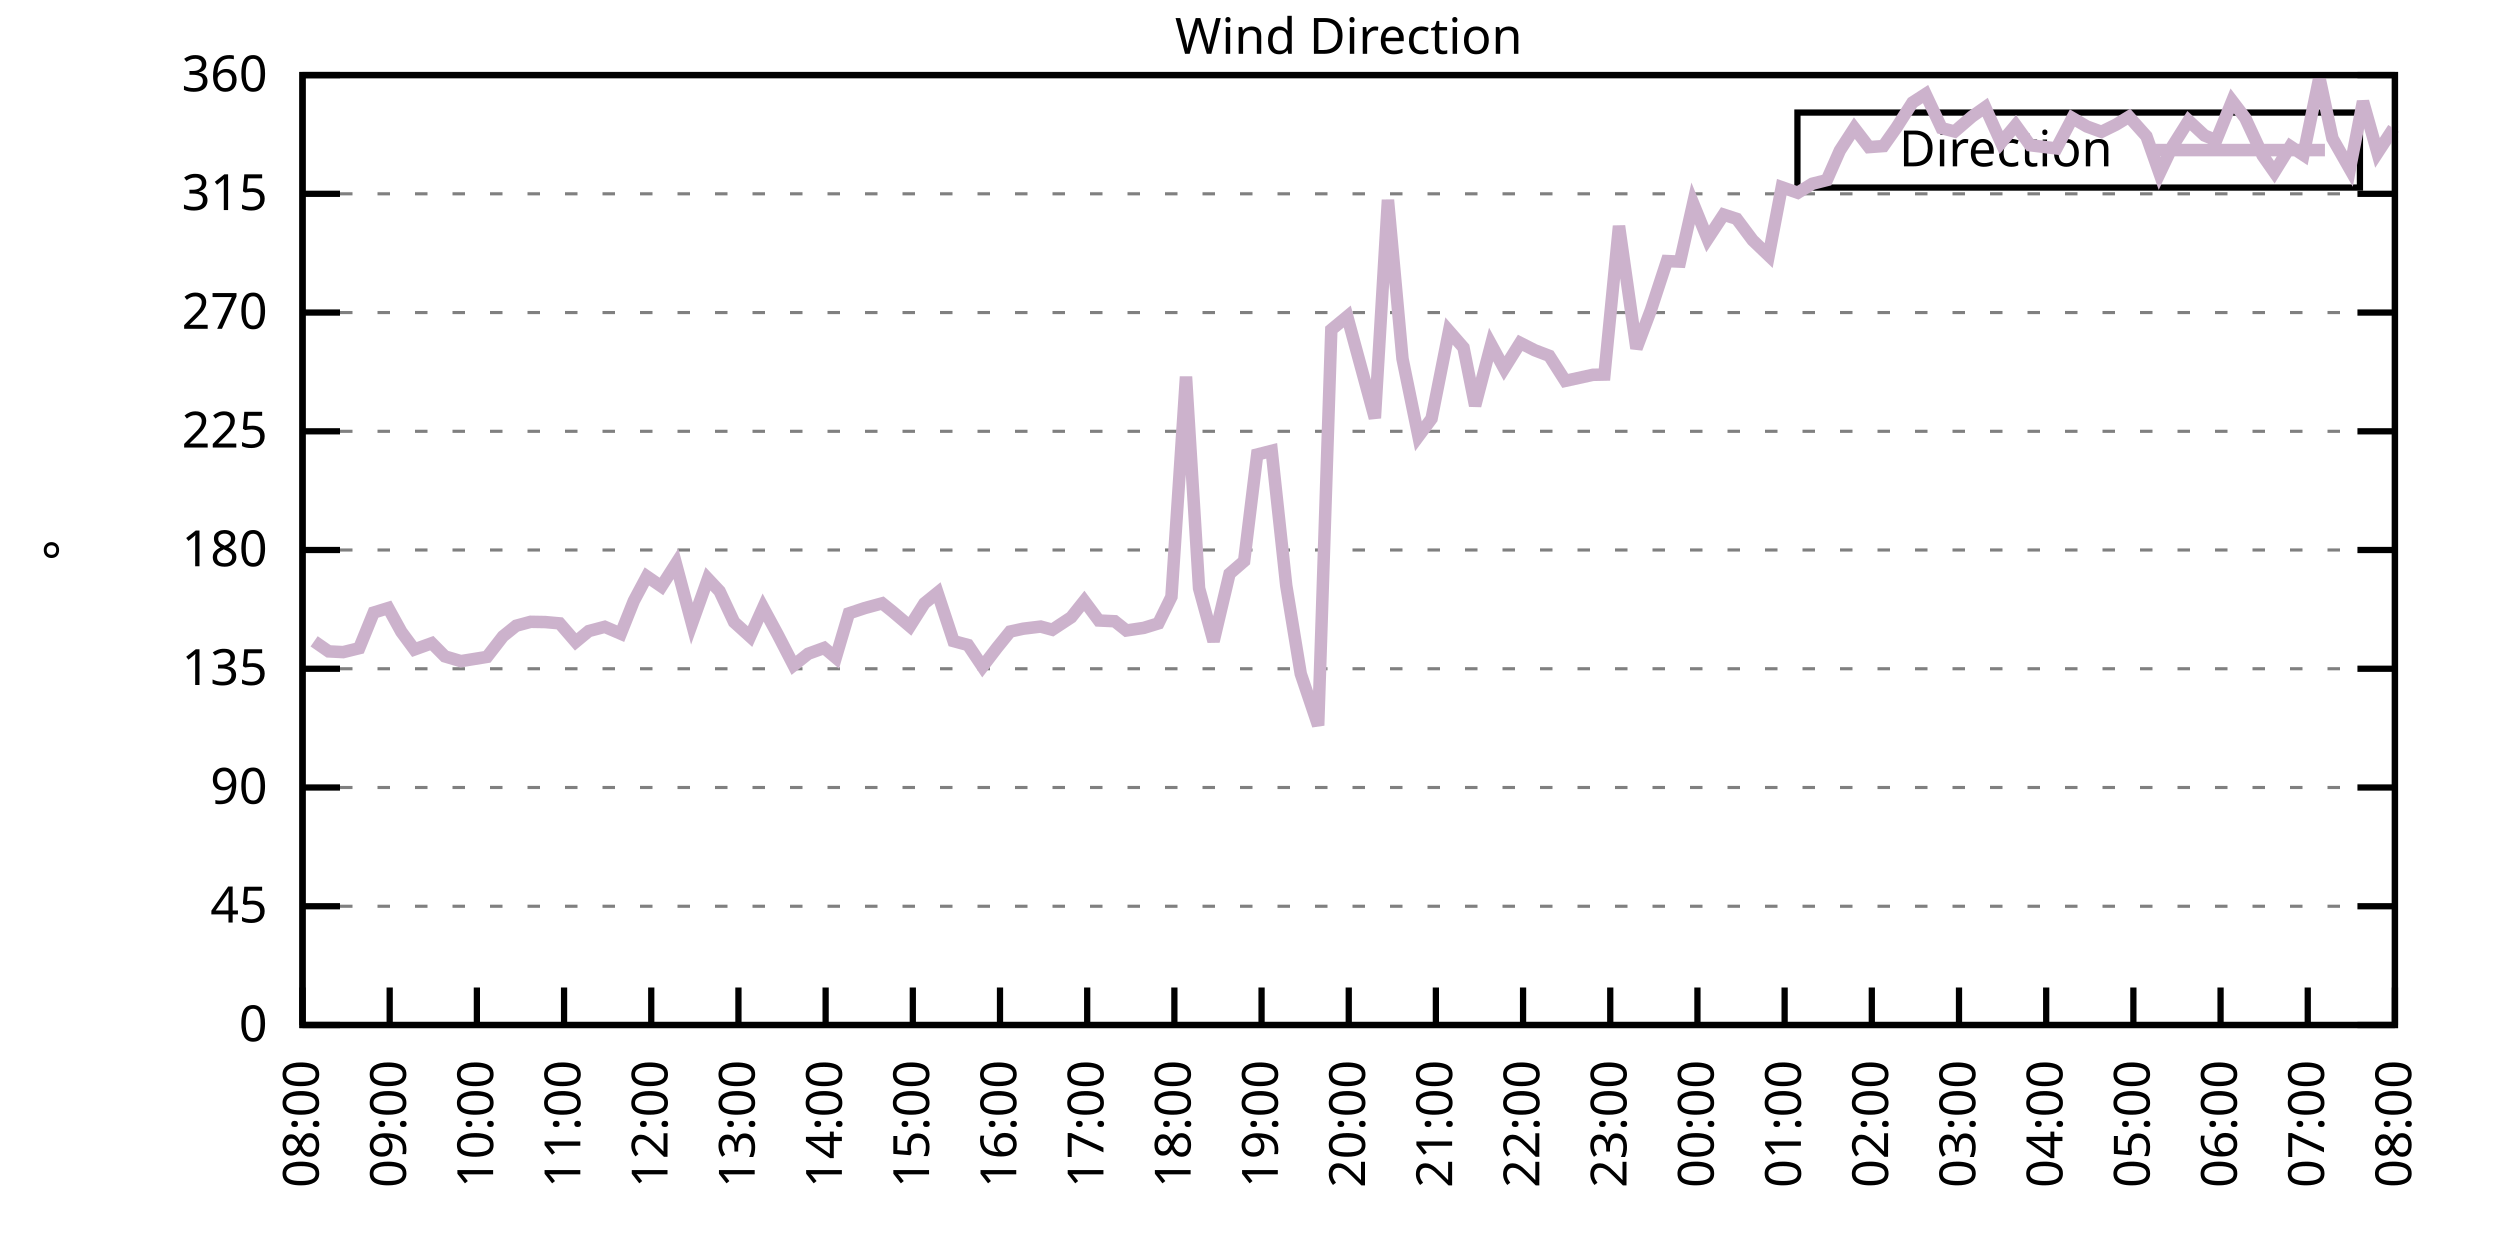
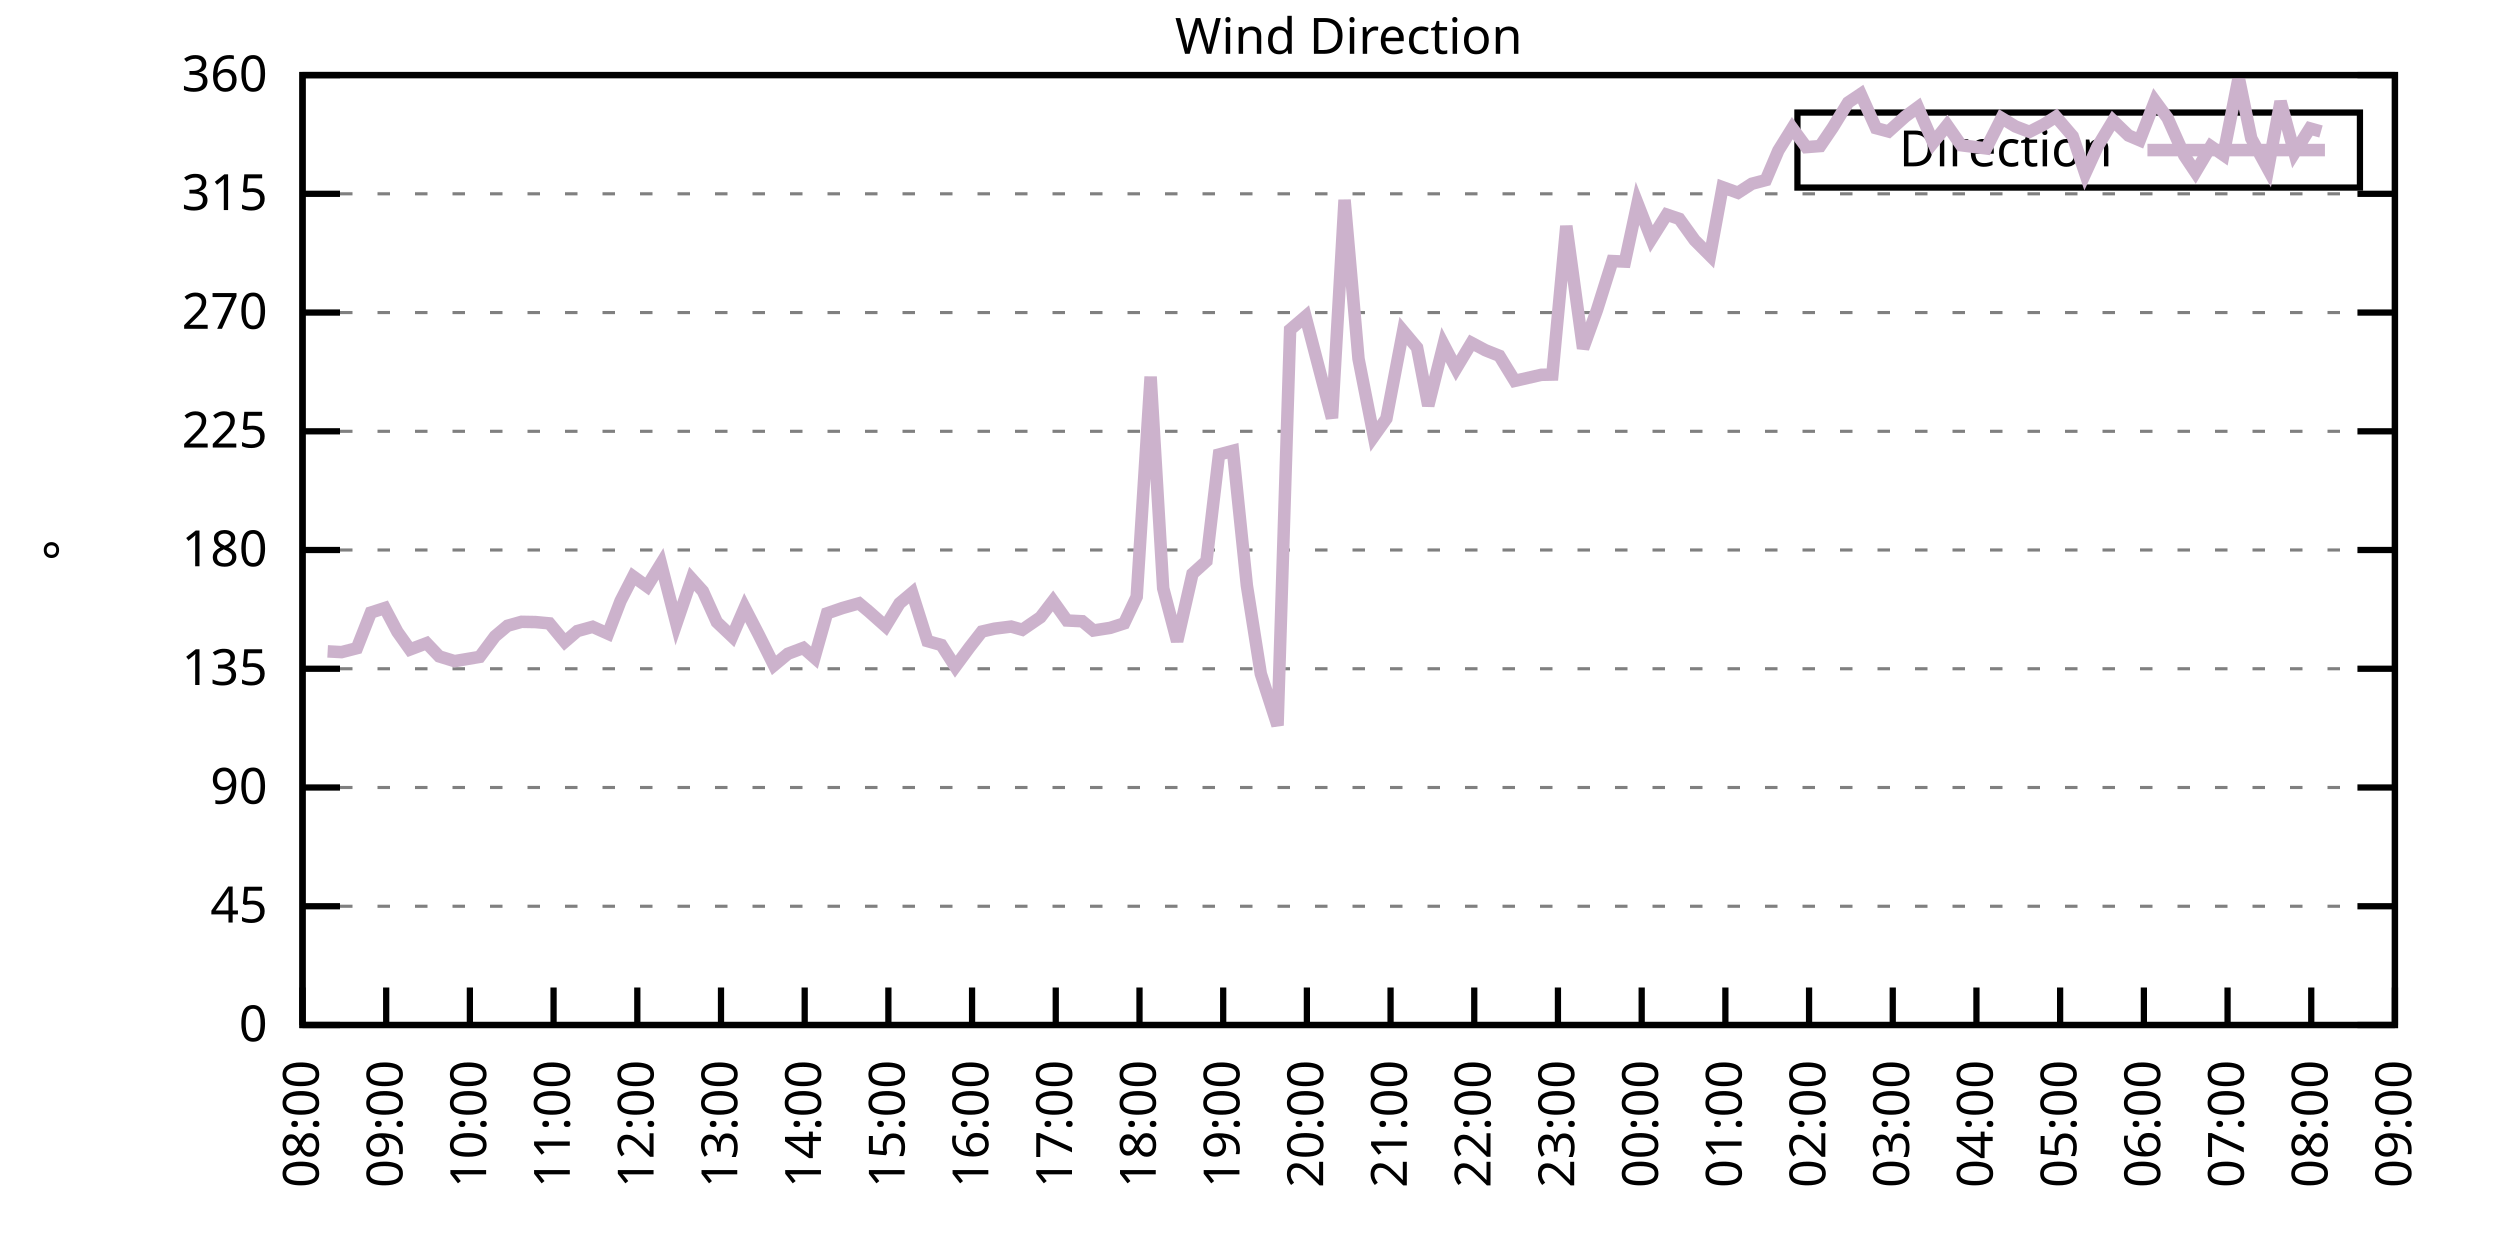
<svg xmlns="http://www.w3.org/2000/svg" xmlns:xlink="http://www.w3.org/1999/xlink" width="400" height="200" viewBox="0 0 400 200">
  <g id="gnuplot_canvas">
    <rect x="0" y="0" width="400" height="200" fill="none" />
    <defs>
      <circle id="gpDot" r="0.5" stroke-width="0.5" stroke="currentColor" />
      <path id="gpPt0" stroke-width="0.333" stroke="currentColor" d="M-1,0 h2 M0,-1 v2" />
      <path id="gpPt1" stroke-width="0.333" stroke="currentColor" d="M-1,-1 L1,1 M1,-1 L-1,1" />
      <path id="gpPt2" stroke-width="0.333" stroke="currentColor" d="M-1,0 L1,0 M0,-1 L0,1 M-1,-1 L1,1 M-1,1 L1,-1" />
      <rect id="gpPt3" stroke-width="0.333" stroke="currentColor" x="-1" y="-1" width="2" height="2" />
      <rect id="gpPt4" stroke-width="0.333" stroke="currentColor" fill="currentColor" x="-1" y="-1" width="2" height="2" />
      <circle id="gpPt5" stroke-width="0.333" stroke="currentColor" cx="0" cy="0" r="1" />
      <use xlink:href="#gpPt5" id="gpPt6" fill="currentColor" stroke="none" />
      <path id="gpPt7" stroke-width="0.333" stroke="currentColor" d="M0,-1.33 L-1.33,0.67 L1.33,0.67 z" />
      <use xlink:href="#gpPt7" id="gpPt8" fill="currentColor" stroke="none" />
      <use xlink:href="#gpPt7" id="gpPt9" stroke="currentColor" transform="rotate(180)" />
      <use xlink:href="#gpPt9" id="gpPt10" fill="currentColor" stroke="none" />
      <use xlink:href="#gpPt3" id="gpPt11" stroke="currentColor" transform="rotate(45)" />
      <use xlink:href="#gpPt11" id="gpPt12" fill="currentColor" stroke="none" />
      <path id="gpPt13" stroke-width="0.333" stroke="currentColor" d="M0,1.330 L1.265,0.411 L0.782,-1.067 L-0.782,-1.076 L-1.265,0.411 z" />
      <use xlink:href="#gpPt13" id="gpPt14" fill="currentColor" stroke="none" />
      <filter id="textbox" filterUnits="objectBoundingBox" x="0" y="0" height="1" width="1">
        <feFlood flood-color="white" flood-opacity="1" result="bgnd" />
        <feComposite in="SourceGraphic" in2="bgnd" operator="atop" />
      </filter>
      <filter id="greybox" filterUnits="objectBoundingBox" x="0" y="0" height="1" width="1">
        <feFlood flood-color="lightgrey" flood-opacity="1" result="grey" />
        <feComposite in="SourceGraphic" in2="grey" operator="atop" />
      </filter>
    </defs>
    <g fill="none" color="white" stroke="currentColor" stroke-width="1.00" stroke-linecap="butt" stroke-linejoin="miter">
</g>
    <g fill="none" color="black" stroke="currentColor" stroke-width="1.00" stroke-linecap="butt" stroke-linejoin="miter">
      <g stroke="none" shape-rendering="crispEdges">
        <polygon fill="rgb(255, 255, 255)" points="48.40,164.00 383.18,164.00 383.18,12.02 48.40,12.02 " />
      </g>
    </g>
    <g fill="none" color="black" stroke="currentColor" stroke-width="1.00" stroke-linecap="butt" stroke-linejoin="miter">
</g>
    <g fill="none" color="black" stroke="black" stroke-width="0.50" stroke-linecap="butt" stroke-linejoin="miter">
</g>
    <g fill="none" color="gray" stroke="currentColor" stroke-width="0.50" stroke-linecap="butt" stroke-linejoin="miter">
      <path stroke="gray" stroke-dasharray="2,4" class="gridline" d="M48.40,164.00 L383.19,164.00  " />
    </g>
    <g fill="none" color="gray" stroke="gray" stroke-width="1.00" stroke-linecap="butt" stroke-linejoin="miter">
</g>
    <g fill="none" color="black" stroke="currentColor" stroke-width="1.00" stroke-linecap="butt" stroke-linejoin="miter">
      <path stroke="black" d="M48.40,164.00 L54.40,164.00 M383.19,164.00 L377.19,164.00  " />
      <g transform="translate(42.80,166.60)" stroke="none" fill="black" font-family="Sans" font-size="8.00" text-anchor="end">
        <text>
          <tspan font-family="Sans"> 0</tspan>
        </text>
      </g>
    </g>
    <g fill="none" color="black" stroke="currentColor" stroke-width="1.00" stroke-linecap="butt" stroke-linejoin="miter">
</g>
    <g fill="none" color="black" stroke="black" stroke-width="0.50" stroke-linecap="butt" stroke-linejoin="miter">
</g>
    <g fill="none" color="gray" stroke="currentColor" stroke-width="0.50" stroke-linecap="butt" stroke-linejoin="miter">
      <path stroke="gray" stroke-dasharray="2,4" class="gridline" d="M48.40,145.00 L383.19,145.00  " />
    </g>
    <g fill="none" color="gray" stroke="gray" stroke-width="1.00" stroke-linecap="butt" stroke-linejoin="miter">
</g>
    <g fill="none" color="black" stroke="currentColor" stroke-width="1.00" stroke-linecap="butt" stroke-linejoin="miter">
      <path stroke="black" d="M48.40,145.00 L54.40,145.00 M383.19,145.00 L377.19,145.00  " />
      <g transform="translate(42.80,147.60)" stroke="none" fill="black" font-family="Sans" font-size="8.00" text-anchor="end">
        <text>
          <tspan font-family="Sans"> 45</tspan>
        </text>
      </g>
    </g>
    <g fill="none" color="black" stroke="currentColor" stroke-width="1.00" stroke-linecap="butt" stroke-linejoin="miter">
</g>
    <g fill="none" color="black" stroke="black" stroke-width="0.50" stroke-linecap="butt" stroke-linejoin="miter">
</g>
    <g fill="none" color="gray" stroke="currentColor" stroke-width="0.50" stroke-linecap="butt" stroke-linejoin="miter">
      <path stroke="gray" stroke-dasharray="2,4" class="gridline" d="M48.40,126.00 L383.19,126.00  " />
    </g>
    <g fill="none" color="gray" stroke="gray" stroke-width="1.00" stroke-linecap="butt" stroke-linejoin="miter">
</g>
    <g fill="none" color="black" stroke="currentColor" stroke-width="1.00" stroke-linecap="butt" stroke-linejoin="miter">
      <path stroke="black" d="M48.40,126.00 L54.40,126.00 M383.19,126.00 L377.19,126.00  " />
      <g transform="translate(42.80,128.60)" stroke="none" fill="black" font-family="Sans" font-size="8.00" text-anchor="end">
        <text>
          <tspan font-family="Sans"> 90</tspan>
        </text>
      </g>
    </g>
    <g fill="none" color="black" stroke="currentColor" stroke-width="1.00" stroke-linecap="butt" stroke-linejoin="miter">
</g>
    <g fill="none" color="black" stroke="black" stroke-width="0.50" stroke-linecap="butt" stroke-linejoin="miter">
</g>
    <g fill="none" color="gray" stroke="currentColor" stroke-width="0.50" stroke-linecap="butt" stroke-linejoin="miter">
      <path stroke="gray" stroke-dasharray="2,4" class="gridline" d="M48.40,107.00 L383.19,107.00  " />
    </g>
    <g fill="none" color="gray" stroke="gray" stroke-width="1.00" stroke-linecap="butt" stroke-linejoin="miter">
</g>
    <g fill="none" color="black" stroke="currentColor" stroke-width="1.00" stroke-linecap="butt" stroke-linejoin="miter">
      <path stroke="black" d="M48.40,107.00 L54.40,107.00 M383.19,107.00 L377.19,107.00  " />
      <g transform="translate(42.80,109.60)" stroke="none" fill="black" font-family="Sans" font-size="8.00" text-anchor="end">
        <text>
          <tspan font-family="Sans"> 135</tspan>
        </text>
      </g>
    </g>
    <g fill="none" color="black" stroke="currentColor" stroke-width="1.00" stroke-linecap="butt" stroke-linejoin="miter">
</g>
    <g fill="none" color="black" stroke="black" stroke-width="0.50" stroke-linecap="butt" stroke-linejoin="miter">
</g>
    <g fill="none" color="gray" stroke="currentColor" stroke-width="0.50" stroke-linecap="butt" stroke-linejoin="miter">
      <path stroke="gray" stroke-dasharray="2,4" class="gridline" d="M48.40,88.00 L383.19,88.00  " />
    </g>
    <g fill="none" color="gray" stroke="gray" stroke-width="1.00" stroke-linecap="butt" stroke-linejoin="miter">
</g>
    <g fill="none" color="black" stroke="currentColor" stroke-width="1.00" stroke-linecap="butt" stroke-linejoin="miter">
      <path stroke="black" d="M48.40,88.00 L54.40,88.00 M383.19,88.00 L377.19,88.00  " />
      <g transform="translate(42.80,90.60)" stroke="none" fill="black" font-family="Sans" font-size="8.00" text-anchor="end">
        <text>
          <tspan font-family="Sans"> 180</tspan>
        </text>
      </g>
    </g>
    <g fill="none" color="black" stroke="currentColor" stroke-width="1.00" stroke-linecap="butt" stroke-linejoin="miter">
</g>
    <g fill="none" color="black" stroke="black" stroke-width="0.50" stroke-linecap="butt" stroke-linejoin="miter">
</g>
    <g fill="none" color="gray" stroke="currentColor" stroke-width="0.50" stroke-linecap="butt" stroke-linejoin="miter">
      <path stroke="gray" stroke-dasharray="2,4" class="gridline" d="M48.40,69.01 L383.19,69.01  " />
    </g>
    <g fill="none" color="gray" stroke="gray" stroke-width="1.00" stroke-linecap="butt" stroke-linejoin="miter">
</g>
    <g fill="none" color="black" stroke="currentColor" stroke-width="1.00" stroke-linecap="butt" stroke-linejoin="miter">
      <path stroke="black" d="M48.40,69.01 L54.40,69.01 M383.19,69.01 L377.19,69.01  " />
      <g transform="translate(42.80,71.61)" stroke="none" fill="black" font-family="Sans" font-size="8.00" text-anchor="end">
        <text>
          <tspan font-family="Sans"> 225</tspan>
        </text>
      </g>
    </g>
    <g fill="none" color="black" stroke="currentColor" stroke-width="1.00" stroke-linecap="butt" stroke-linejoin="miter">
</g>
    <g fill="none" color="black" stroke="black" stroke-width="0.50" stroke-linecap="butt" stroke-linejoin="miter">
</g>
    <g fill="none" color="gray" stroke="currentColor" stroke-width="0.50" stroke-linecap="butt" stroke-linejoin="miter">
      <path stroke="gray" stroke-dasharray="2,4" class="gridline" d="M48.40,50.01 L383.19,50.01  " />
    </g>
    <g fill="none" color="gray" stroke="gray" stroke-width="1.00" stroke-linecap="butt" stroke-linejoin="miter">
</g>
    <g fill="none" color="black" stroke="currentColor" stroke-width="1.00" stroke-linecap="butt" stroke-linejoin="miter">
      <path stroke="black" d="M48.40,50.01 L54.40,50.01 M383.19,50.01 L377.19,50.01  " />
      <g transform="translate(42.80,52.61)" stroke="none" fill="black" font-family="Sans" font-size="8.00" text-anchor="end">
        <text>
          <tspan font-family="Sans"> 270</tspan>
        </text>
      </g>
    </g>
    <g fill="none" color="black" stroke="currentColor" stroke-width="1.00" stroke-linecap="butt" stroke-linejoin="miter">
</g>
    <g fill="none" color="black" stroke="black" stroke-width="0.50" stroke-linecap="butt" stroke-linejoin="miter">
</g>
    <g fill="none" color="gray" stroke="currentColor" stroke-width="0.50" stroke-linecap="butt" stroke-linejoin="miter">
      <path stroke="gray" stroke-dasharray="2,4" class="gridline" d="M48.40,31.01 L383.19,31.01  " />
    </g>
    <g fill="none" color="gray" stroke="gray" stroke-width="1.00" stroke-linecap="butt" stroke-linejoin="miter">
</g>
    <g fill="none" color="black" stroke="currentColor" stroke-width="1.00" stroke-linecap="butt" stroke-linejoin="miter">
      <path stroke="black" d="M48.40,31.01 L54.40,31.01 M383.19,31.01 L377.19,31.01  " />
      <g transform="translate(42.80,33.61)" stroke="none" fill="black" font-family="Sans" font-size="8.00" text-anchor="end">
        <text>
          <tspan font-family="Sans"> 315</tspan>
        </text>
      </g>
    </g>
    <g fill="none" color="black" stroke="currentColor" stroke-width="1.00" stroke-linecap="butt" stroke-linejoin="miter">
</g>
    <g fill="none" color="black" stroke="black" stroke-width="0.50" stroke-linecap="butt" stroke-linejoin="miter">
</g>
    <g fill="none" color="gray" stroke="currentColor" stroke-width="0.50" stroke-linecap="butt" stroke-linejoin="miter">
      <path stroke="gray" stroke-dasharray="2,4" class="gridline" d="M48.40,12.01 L383.19,12.01  " />
    </g>
    <g fill="none" color="gray" stroke="gray" stroke-width="1.00" stroke-linecap="butt" stroke-linejoin="miter">
</g>
    <g fill="none" color="black" stroke="currentColor" stroke-width="1.00" stroke-linecap="butt" stroke-linejoin="miter">
      <path stroke="black" d="M48.40,12.01 L54.40,12.01 M383.19,12.01 L377.19,12.01  " />
      <g transform="translate(42.80,14.61)" stroke="none" fill="black" font-family="Sans" font-size="8.00" text-anchor="end">
        <text>
          <tspan font-family="Sans"> 360</tspan>
        </text>
      </g>
    </g>
    <g fill="none" color="black" stroke="currentColor" stroke-width="1.00" stroke-linecap="butt" stroke-linejoin="miter">
      <path stroke="black" d="M48.40,164.00 L48.40,158.00  " />
      <g transform="translate(51.00,169.60) rotate(270.00)" stroke="none" fill="black" font-family="Sans" font-size="8.00" text-anchor="end">
        <text>
          <tspan font-family="Sans">08:00</tspan>
        </text>
      </g>
    </g>
    <g fill="none" color="black" stroke="currentColor" stroke-width="1.00" stroke-linecap="butt" stroke-linejoin="miter">
-       <path stroke="black" d="M62.35,164.00 L62.35,158.00  " />
-       <g transform="translate(64.95,169.60) rotate(270.00)" stroke="none" fill="black" font-family="Sans" font-size="8.00" text-anchor="end">
+       <path stroke="black" d="M61.79,164.00 L61.79,158.00  " />
+       <g transform="translate(64.39,169.60) rotate(270.00)" stroke="none" fill="black" font-family="Sans" font-size="8.00" text-anchor="end">
        <text>
          <tspan font-family="Sans">09:00</tspan>
        </text>
      </g>
    </g>
    <g fill="none" color="black" stroke="currentColor" stroke-width="1.00" stroke-linecap="butt" stroke-linejoin="miter">
-       <path stroke="black" d="M76.30,164.00 L76.30,158.00  " />
-       <g transform="translate(78.90,169.60) rotate(270.00)" stroke="none" fill="black" font-family="Sans" font-size="8.00" text-anchor="end">
+       <path stroke="black" d="M75.18,164.00 L75.18,158.00  " />
+       <g transform="translate(77.78,169.60) rotate(270.00)" stroke="none" fill="black" font-family="Sans" font-size="8.00" text-anchor="end">
        <text>
          <tspan font-family="Sans">10:00</tspan>
        </text>
      </g>
    </g>
    <g fill="none" color="black" stroke="currentColor" stroke-width="1.00" stroke-linecap="butt" stroke-linejoin="miter">
-       <path stroke="black" d="M90.25,164.00 L90.25,158.00  " />
-       <g transform="translate(92.85,169.60) rotate(270.00)" stroke="none" fill="black" font-family="Sans" font-size="8.00" text-anchor="end">
+       <path stroke="black" d="M88.57,164.00 L88.57,158.00  " />
+       <g transform="translate(91.17,169.60) rotate(270.00)" stroke="none" fill="black" font-family="Sans" font-size="8.00" text-anchor="end">
        <text>
          <tspan font-family="Sans">11:00</tspan>
        </text>
      </g>
    </g>
    <g fill="none" color="black" stroke="currentColor" stroke-width="1.00" stroke-linecap="butt" stroke-linejoin="miter">
-       <path stroke="black" d="M104.20,164.00 L104.20,158.00  " />
-       <g transform="translate(106.80,169.60) rotate(270.00)" stroke="none" fill="black" font-family="Sans" font-size="8.00" text-anchor="end">
+       <path stroke="black" d="M101.97,164.00 L101.97,158.00  " />
+       <g transform="translate(104.57,169.60) rotate(270.00)" stroke="none" fill="black" font-family="Sans" font-size="8.00" text-anchor="end">
        <text>
          <tspan font-family="Sans">12:00</tspan>
        </text>
      </g>
    </g>
    <g fill="none" color="black" stroke="currentColor" stroke-width="1.00" stroke-linecap="butt" stroke-linejoin="miter">
-       <path stroke="black" d="M118.15,164.00 L118.15,158.00  " />
-       <g transform="translate(120.75,169.60) rotate(270.00)" stroke="none" fill="black" font-family="Sans" font-size="8.00" text-anchor="end">
+       <path stroke="black" d="M115.36,164.00 L115.36,158.00  " />
+       <g transform="translate(117.96,169.60) rotate(270.00)" stroke="none" fill="black" font-family="Sans" font-size="8.00" text-anchor="end">
        <text>
          <tspan font-family="Sans">13:00</tspan>
        </text>
      </g>
    </g>
    <g fill="none" color="black" stroke="currentColor" stroke-width="1.00" stroke-linecap="butt" stroke-linejoin="miter">
-       <path stroke="black" d="M132.10,164.00 L132.10,158.00  " />
-       <g transform="translate(134.70,169.60) rotate(270.00)" stroke="none" fill="black" font-family="Sans" font-size="8.00" text-anchor="end">
+       <path stroke="black" d="M128.75,164.00 L128.75,158.00  " />
+       <g transform="translate(131.35,169.60) rotate(270.00)" stroke="none" fill="black" font-family="Sans" font-size="8.00" text-anchor="end">
        <text>
          <tspan font-family="Sans">14:00</tspan>
        </text>
      </g>
    </g>
    <g fill="none" color="black" stroke="currentColor" stroke-width="1.00" stroke-linecap="butt" stroke-linejoin="miter">
-       <path stroke="black" d="M146.05,164.00 L146.05,158.00  " />
-       <g transform="translate(148.65,169.60) rotate(270.00)" stroke="none" fill="black" font-family="Sans" font-size="8.00" text-anchor="end">
+       <path stroke="black" d="M142.14,164.00 L142.14,158.00  " />
+       <g transform="translate(144.74,169.60) rotate(270.00)" stroke="none" fill="black" font-family="Sans" font-size="8.00" text-anchor="end">
        <text>
          <tspan font-family="Sans">15:00</tspan>
        </text>
      </g>
    </g>
    <g fill="none" color="black" stroke="currentColor" stroke-width="1.00" stroke-linecap="butt" stroke-linejoin="miter">
-       <path stroke="black" d="M160.00,164.00 L160.00,158.00  " />
-       <g transform="translate(162.60,169.60) rotate(270.00)" stroke="none" fill="black" font-family="Sans" font-size="8.00" text-anchor="end">
+       <path stroke="black" d="M155.53,164.00 L155.53,158.00  " />
+       <g transform="translate(158.13,169.60) rotate(270.00)" stroke="none" fill="black" font-family="Sans" font-size="8.00" text-anchor="end">
        <text>
          <tspan font-family="Sans">16:00</tspan>
        </text>
      </g>
    </g>
    <g fill="none" color="black" stroke="currentColor" stroke-width="1.00" stroke-linecap="butt" stroke-linejoin="miter">
-       <path stroke="black" d="M173.95,164.00 L173.95,158.00  " />
-       <g transform="translate(176.55,169.60) rotate(270.00)" stroke="none" fill="black" font-family="Sans" font-size="8.00" text-anchor="end">
+       <path stroke="black" d="M168.92,164.00 L168.92,158.00  " />
+       <g transform="translate(171.52,169.60) rotate(270.00)" stroke="none" fill="black" font-family="Sans" font-size="8.00" text-anchor="end">
        <text>
          <tspan font-family="Sans">17:00</tspan>
        </text>
      </g>
    </g>
    <g fill="none" color="black" stroke="currentColor" stroke-width="1.00" stroke-linecap="butt" stroke-linejoin="miter">
-       <path stroke="black" d="M187.90,164.00 L187.90,158.00  " />
-       <g transform="translate(190.50,169.60) rotate(270.00)" stroke="none" fill="black" font-family="Sans" font-size="8.00" text-anchor="end">
+       <path stroke="black" d="M182.32,164.00 L182.32,158.00  " />
+       <g transform="translate(184.92,169.60) rotate(270.00)" stroke="none" fill="black" font-family="Sans" font-size="8.00" text-anchor="end">
        <text>
          <tspan font-family="Sans">18:00</tspan>
        </text>
      </g>
    </g>
    <g fill="none" color="black" stroke="currentColor" stroke-width="1.00" stroke-linecap="butt" stroke-linejoin="miter">
-       <path stroke="black" d="M201.85,164.00 L201.85,158.00  " />
-       <g transform="translate(204.45,169.60) rotate(270.00)" stroke="none" fill="black" font-family="Sans" font-size="8.00" text-anchor="end">
+       <path stroke="black" d="M195.71,164.00 L195.71,158.00  " />
+       <g transform="translate(198.31,169.60) rotate(270.00)" stroke="none" fill="black" font-family="Sans" font-size="8.00" text-anchor="end">
        <text>
          <tspan font-family="Sans">19:00</tspan>
        </text>
      </g>
    </g>
    <g fill="none" color="black" stroke="currentColor" stroke-width="1.00" stroke-linecap="butt" stroke-linejoin="miter">
-       <path stroke="black" d="M215.80,164.00 L215.80,158.00  " />
-       <g transform="translate(218.40,169.60) rotate(270.00)" stroke="none" fill="black" font-family="Sans" font-size="8.00" text-anchor="end">
+       <path stroke="black" d="M209.10,164.00 L209.10,158.00  " />
+       <g transform="translate(211.70,169.60) rotate(270.00)" stroke="none" fill="black" font-family="Sans" font-size="8.00" text-anchor="end">
        <text>
          <tspan font-family="Sans">20:00</tspan>
        </text>
      </g>
    </g>
    <g fill="none" color="black" stroke="currentColor" stroke-width="1.00" stroke-linecap="butt" stroke-linejoin="miter">
-       <path stroke="black" d="M229.74,164.00 L229.74,158.00  " />
-       <g transform="translate(232.34,169.60) rotate(270.00)" stroke="none" fill="black" font-family="Sans" font-size="8.00" text-anchor="end">
+       <path stroke="black" d="M222.49,164.00 L222.49,158.00  " />
+       <g transform="translate(225.09,169.60) rotate(270.00)" stroke="none" fill="black" font-family="Sans" font-size="8.00" text-anchor="end">
        <text>
          <tspan font-family="Sans">21:00</tspan>
        </text>
      </g>
    </g>
    <g fill="none" color="black" stroke="currentColor" stroke-width="1.00" stroke-linecap="butt" stroke-linejoin="miter">
-       <path stroke="black" d="M243.69,164.00 L243.69,158.00  " />
-       <g transform="translate(246.29,169.60) rotate(270.00)" stroke="none" fill="black" font-family="Sans" font-size="8.00" text-anchor="end">
+       <path stroke="black" d="M235.88,164.00 L235.88,158.00  " />
+       <g transform="translate(238.48,169.60) rotate(270.00)" stroke="none" fill="black" font-family="Sans" font-size="8.00" text-anchor="end">
        <text>
          <tspan font-family="Sans">22:00</tspan>
        </text>
      </g>
    </g>
    <g fill="none" color="black" stroke="currentColor" stroke-width="1.00" stroke-linecap="butt" stroke-linejoin="miter">
-       <path stroke="black" d="M257.64,164.00 L257.64,158.00  " />
-       <g transform="translate(260.24,169.60) rotate(270.00)" stroke="none" fill="black" font-family="Sans" font-size="8.00" text-anchor="end">
+       <path stroke="black" d="M249.27,164.00 L249.27,158.00  " />
+       <g transform="translate(251.87,169.60) rotate(270.00)" stroke="none" fill="black" font-family="Sans" font-size="8.00" text-anchor="end">
        <text>
          <tspan font-family="Sans">23:00</tspan>
        </text>
      </g>
    </g>
    <g fill="none" color="black" stroke="currentColor" stroke-width="1.00" stroke-linecap="butt" stroke-linejoin="miter">
-       <path stroke="black" d="M271.59,164.00 L271.59,158.00  " />
-       <g transform="translate(274.19,169.60) rotate(270.00)" stroke="none" fill="black" font-family="Sans" font-size="8.00" text-anchor="end">
+       <path stroke="black" d="M262.67,164.00 L262.67,158.00  " />
+       <g transform="translate(265.27,169.60) rotate(270.00)" stroke="none" fill="black" font-family="Sans" font-size="8.00" text-anchor="end">
        <text>
          <tspan font-family="Sans">00:00</tspan>
        </text>
      </g>
    </g>
    <g fill="none" color="black" stroke="currentColor" stroke-width="1.00" stroke-linecap="butt" stroke-linejoin="miter">
-       <path stroke="black" d="M285.54,164.00 L285.54,158.00  " />
-       <g transform="translate(288.14,169.60) rotate(270.00)" stroke="none" fill="black" font-family="Sans" font-size="8.00" text-anchor="end">
+       <path stroke="black" d="M276.06,164.00 L276.06,158.00  " />
+       <g transform="translate(278.66,169.60) rotate(270.00)" stroke="none" fill="black" font-family="Sans" font-size="8.00" text-anchor="end">
        <text>
          <tspan font-family="Sans">01:00</tspan>
        </text>
      </g>
    </g>
    <g fill="none" color="black" stroke="currentColor" stroke-width="1.00" stroke-linecap="butt" stroke-linejoin="miter">
-       <path stroke="black" d="M299.49,164.00 L299.49,158.00  " />
-       <g transform="translate(302.09,169.60) rotate(270.00)" stroke="none" fill="black" font-family="Sans" font-size="8.00" text-anchor="end">
+       <path stroke="black" d="M289.45,164.00 L289.45,158.00  " />
+       <g transform="translate(292.05,169.60) rotate(270.00)" stroke="none" fill="black" font-family="Sans" font-size="8.00" text-anchor="end">
        <text>
          <tspan font-family="Sans">02:00</tspan>
        </text>
      </g>
    </g>
    <g fill="none" color="black" stroke="currentColor" stroke-width="1.00" stroke-linecap="butt" stroke-linejoin="miter">
-       <path stroke="black" d="M313.44,164.00 L313.44,158.00  " />
-       <g transform="translate(316.04,169.60) rotate(270.00)" stroke="none" fill="black" font-family="Sans" font-size="8.00" text-anchor="end">
+       <path stroke="black" d="M302.84,164.00 L302.84,158.00  " />
+       <g transform="translate(305.44,169.60) rotate(270.00)" stroke="none" fill="black" font-family="Sans" font-size="8.00" text-anchor="end">
        <text>
          <tspan font-family="Sans">03:00</tspan>
        </text>
      </g>
    </g>
    <g fill="none" color="black" stroke="currentColor" stroke-width="1.00" stroke-linecap="butt" stroke-linejoin="miter">
-       <path stroke="black" d="M327.39,164.00 L327.39,158.00  " />
-       <g transform="translate(329.99,169.60) rotate(270.00)" stroke="none" fill="black" font-family="Sans" font-size="8.00" text-anchor="end">
+       <path stroke="black" d="M316.23,164.00 L316.23,158.00  " />
+       <g transform="translate(318.83,169.60) rotate(270.00)" stroke="none" fill="black" font-family="Sans" font-size="8.00" text-anchor="end">
        <text>
          <tspan font-family="Sans">04:00</tspan>
        </text>
      </g>
    </g>
    <g fill="none" color="black" stroke="currentColor" stroke-width="1.00" stroke-linecap="butt" stroke-linejoin="miter">
-       <path stroke="black" d="M341.34,164.00 L341.34,158.00  " />
-       <g transform="translate(343.94,169.60) rotate(270.00)" stroke="none" fill="black" font-family="Sans" font-size="8.00" text-anchor="end">
+       <path stroke="black" d="M329.62,164.00 L329.62,158.00  " />
+       <g transform="translate(332.22,169.60) rotate(270.00)" stroke="none" fill="black" font-family="Sans" font-size="8.00" text-anchor="end">
        <text>
          <tspan font-family="Sans">05:00</tspan>
        </text>
      </g>
    </g>
    <g fill="none" color="black" stroke="currentColor" stroke-width="1.00" stroke-linecap="butt" stroke-linejoin="miter">
-       <path stroke="black" d="M355.29,164.00 L355.29,158.00  " />
-       <g transform="translate(357.89,169.60) rotate(270.00)" stroke="none" fill="black" font-family="Sans" font-size="8.00" text-anchor="end">
+       <path stroke="black" d="M343.02,164.00 L343.02,158.00  " />
+       <g transform="translate(345.62,169.60) rotate(270.00)" stroke="none" fill="black" font-family="Sans" font-size="8.00" text-anchor="end">
        <text>
          <tspan font-family="Sans">06:00</tspan>
        </text>
      </g>
    </g>
    <g fill="none" color="black" stroke="currentColor" stroke-width="1.00" stroke-linecap="butt" stroke-linejoin="miter">
-       <path stroke="black" d="M369.24,164.00 L369.24,158.00  " />
-       <g transform="translate(371.84,169.60) rotate(270.00)" stroke="none" fill="black" font-family="Sans" font-size="8.00" text-anchor="end">
+       <path stroke="black" d="M356.41,164.00 L356.41,158.00  " />
+       <g transform="translate(359.01,169.60) rotate(270.00)" stroke="none" fill="black" font-family="Sans" font-size="8.00" text-anchor="end">
        <text>
          <tspan font-family="Sans">07:00</tspan>
+         </text>
+       </g>
+     </g>
+     <g fill="none" color="black" stroke="currentColor" stroke-width="1.00" stroke-linecap="butt" stroke-linejoin="miter">
+       <path stroke="black" d="M369.80,164.00 L369.80,158.00  " />
+       <g transform="translate(372.40,169.60) rotate(270.00)" stroke="none" fill="black" font-family="Sans" font-size="8.00" text-anchor="end">
+         <text>
+           <tspan font-family="Sans">08:00</tspan>
        </text>
      </g>
    </g>
    <g fill="none" color="black" stroke="currentColor" stroke-width="1.00" stroke-linecap="butt" stroke-linejoin="miter">
      <path stroke="black" d="M383.19,164.00 L383.19,158.00  " />
      <g transform="translate(385.79,169.60) rotate(270.00)" stroke="none" fill="black" font-family="Sans" font-size="8.00" text-anchor="end">
        <text>
-           <tspan font-family="Sans">08:00</tspan>
+           <tspan font-family="Sans">09:00</tspan>
        </text>
      </g>
    </g>
    <g fill="none" color="black" stroke="currentColor" stroke-width="1.00" stroke-linecap="butt" stroke-linejoin="miter">
</g>
    <g fill="none" color="black" stroke="currentColor" stroke-width="1.00" stroke-linecap="butt" stroke-linejoin="miter">
      <path stroke="black" d="M48.40,12.01 L48.40,164.00 L383.19,164.00 L383.19,12.01 L48.40,12.01 Z  " />
    </g>
    <g fill="none" color="black" stroke="currentColor" stroke-width="1.00" stroke-linecap="butt" stroke-linejoin="miter">
</g>
    <g fill="none" color="black" stroke="currentColor" stroke-width="1.00" stroke-linecap="butt" stroke-linejoin="miter">
      <path stroke="black" d="M287.59,30.01 L287.59,18.01 L377.59,18.01 L377.59,30.01 L287.59,30.01 Z  " />
    </g>
    <g id="Wind_direction_plot_1">
      <g fill="none" color="white" stroke="black" stroke-width="2.00" stroke-linecap="butt" stroke-linejoin="miter">
</g>
      <g fill="none" color="black" stroke="currentColor" stroke-width="2.00" stroke-linecap="butt" stroke-linejoin="miter">
        <g transform="translate(337.99,26.61)" stroke="none" fill="black" font-family="Sans" font-size="8.00" text-anchor="end">
          <text>
            <tspan font-family="Sans">Direction</tspan>
          </text>
        </g>
      </g>
      <g fill="none" color="black" stroke="currentColor" stroke-width="2.00" stroke-linecap="butt" stroke-linejoin="miter">
-         <path stroke="rgb(204, 178, 204)" d="M343.59,24.01 L371.99,24.01 M50.26,102.61 L52.58,104.22 L54.91,104.34 L57.47,103.71 L59.79,98.01 L62.12,97.29   L64.21,101.09 L66.30,103.92 L69.09,102.91 L71.18,105.02 L73.74,105.78 L77.93,105.10 L80.48,101.81 L82.58,100.12   L84.90,99.49 L87.23,99.53 L89.55,99.74 L92.11,102.70 L94.20,100.97 L96.76,100.29 L99.32,101.39 L101.41,96.15   L103.50,92.23 L105.83,93.83 L108.15,90.20 L110.71,99.78 L113.27,92.61 L115.13,94.59 L117.45,99.53 L120.01,101.85   L122.10,97.21 L124.43,101.52 L126.98,106.45 L129.31,104.60 L131.87,103.67 L133.72,105.23 L135.82,98.14 L138.37,97.29   L141.16,96.53 L142.79,97.84 L145.58,100.21 L147.91,96.53 L150.00,94.84 L152.56,102.57 L154.88,103.20 L157.21,106.67   L159.53,103.63 L161.62,101.05 L163.72,100.59 L166.51,100.25 L168.37,100.76 L171.39,98.77 L173.48,96.15 L175.81,99.28   L178.36,99.40 L180.22,100.88 L183.01,100.46 L185.34,99.74 L187.43,95.48 L189.76,60.27 L191.85,94.13 L194.17,102.61   L196.73,91.80 L199.06,89.78 L201.15,72.72 L203.47,72.13 L205.80,93.70 L208.12,107.81 L210.91,116.08 L213.01,52.75   L215.56,50.64 L219.98,66.90 L222.07,31.98 L224.40,57.40 L226.95,69.81 L229.05,66.98 L231.84,52.96 L234.16,55.62   L236.02,64.91 L238.58,55.12 L240.67,58.96 L243.23,54.86 L245.55,56.04 L247.88,56.93 L250.44,60.94 L254.85,59.97   L256.71,59.93 L259.04,36.16 L261.83,55.75 L264.15,49.59 L266.71,41.77 L268.80,41.86 L270.90,32.53 L273.22,38.23   L275.78,34.34 L277.87,35.02 L280.43,38.44 L282.99,40.89 L285.08,29.95 L287.64,30.84 L289.96,29.40 L292.29,28.81   L294.38,24.08 L296.70,20.50 L299.03,23.54 L301.35,23.37 L303.44,20.41 L306.00,16.40 L308.09,15.05 L310.65,20.50   L312.74,21.04 L315.53,18.64 L317.63,17.16 L320.18,22.82 L322.51,20.03 L324.83,23.24 L329.02,23.75 L331.58,18.89   L333.90,20.24 L336.23,21.09 L338.55,19.95 L340.64,18.68 L343.43,21.80 L345.53,27.76 L347.62,23.37 L350.18,19.31   L352.73,21.68 L354.59,22.44 L357.15,16.15 L359.24,18.89 L362.03,24.89 L363.89,27.55 L366.45,23.41 L368.54,24.80   L371.10,12.39 L373.19,22.14 L375.98,27.04 L378.08,16.23 L380.40,24.46 L382.96,20.54  " />
+         <path stroke="rgb(204, 178, 204)" d="M343.59,24.01 L371.99,24.01 M52.42,104.22 L54.65,104.34 L57.10,103.71 L59.34,98.01 L61.57,97.29 L63.58,101.09   L65.59,103.92 L68.26,102.91 L70.27,105.02 L72.73,105.78 L76.75,105.10 L79.20,101.81 L81.21,100.12 L83.44,99.49   L85.67,99.53 L87.91,99.74 L90.36,102.70 L92.37,100.97 L94.82,100.29 L97.28,101.39 L99.29,96.15 L101.30,92.23   L103.53,93.83 L105.76,90.20 L108.22,99.78 L110.67,92.61 L112.46,94.59 L114.69,99.53 L117.14,101.85 L119.15,97.21   L121.38,101.52 L123.84,106.45 L126.07,104.60 L128.53,103.67 L130.31,105.23 L132.32,98.14 L134.78,97.29 L137.45,96.53   L139.02,97.84 L141.69,100.21 L143.93,96.53 L145.94,94.84 L148.39,102.57 L150.62,103.20 L152.85,106.67 L155.09,103.63   L157.10,101.05 L159.10,100.59 L161.78,100.25 L163.57,100.76 L166.47,98.77 L168.48,96.15 L170.71,99.28 L173.17,99.40   L174.95,100.88 L177.63,100.46 L179.86,99.74 L181.87,95.48 L184.10,60.27 L186.11,94.13 L188.34,102.61 L190.80,91.80   L193.03,89.78 L195.04,72.72 L197.27,72.13 L199.50,93.70 L201.73,107.81 L204.41,116.08 L206.42,52.75 L208.88,50.64   L213.12,66.90 L215.13,31.98 L217.36,57.40 L219.81,69.81 L221.82,66.98 L224.50,52.96 L226.73,55.62 L228.52,64.91   L230.97,55.12 L232.98,58.96 L235.44,54.86 L237.67,56.04 L239.90,56.93 L242.36,60.94 L246.60,59.97 L248.38,59.93   L250.61,36.16 L253.29,55.75 L255.52,49.59 L257.98,41.77 L259.99,41.86 L262.00,32.53 L264.23,38.23 L266.68,34.34   L268.69,35.02 L271.15,38.44 L273.60,40.89 L275.61,29.95 L278.07,30.84 L280.30,29.40 L282.53,28.81 L284.54,24.08   L286.77,20.50 L289.00,23.54 L291.23,23.37 L293.24,20.41 L295.70,16.40 L297.71,15.05 L300.16,20.50 L302.17,21.04   L304.85,18.64 L306.86,17.16 L309.31,22.82 L311.54,20.03 L313.78,23.24 L317.79,23.75 L320.25,18.89 L322.48,20.24   L324.71,21.09 L326.95,19.95 L328.95,18.68 L331.63,21.80 L333.64,27.76 L335.65,23.37 L338.10,19.31 L340.56,21.68   L342.35,22.44 L344.80,16.15 L346.81,18.89 L349.49,24.89 L351.27,27.55 L353.73,23.41 L355.74,24.80 L358.19,12.39   L360.20,22.14 L362.88,27.04 L364.89,16.23 L367.12,24.46 L369.58,20.54 L371.36,21.04  " />
      </g>
    </g>
    <g fill="none" color="black" stroke="currentColor" stroke-width="2.00" stroke-linecap="butt" stroke-linejoin="miter">
</g>
    <g fill="none" color="black" stroke="black" stroke-width="1.00" stroke-linecap="butt" stroke-linejoin="miter">
</g>
    <g fill="none" color="black" stroke="currentColor" stroke-width="1.00" stroke-linecap="butt" stroke-linejoin="miter">
      <path stroke="black" d="M48.40,12.01 L48.40,164.00 L383.19,164.00 L383.19,12.01 L48.40,12.01 Z  " />
      <g transform="translate(12.80,88.01) rotate(270.00)" stroke="none" fill="black" font-family="Sans" font-size="8.00" text-anchor="middle">
        <text>
          <tspan font-family="Sans">°</tspan>
        </text>
      </g>
    </g>
    <g fill="none" color="black" stroke="currentColor" stroke-width="1.00" stroke-linecap="butt" stroke-linejoin="miter">
</g>
    <g fill="none" color="black" stroke="currentColor" stroke-width="1.00" stroke-linecap="butt" stroke-linejoin="miter">
      <g transform="translate(215.79,8.61)" stroke="none" fill="black" font-family="Sans" font-size="8.00" text-anchor="middle">
        <text>
          <tspan font-family="Sans">Wind Direction</tspan>
        </text>
      </g>
    </g>
    <g fill="none" color="black" stroke="currentColor" stroke-width="1.00" stroke-linecap="butt" stroke-linejoin="miter">
</g>
  </g>
</svg>
